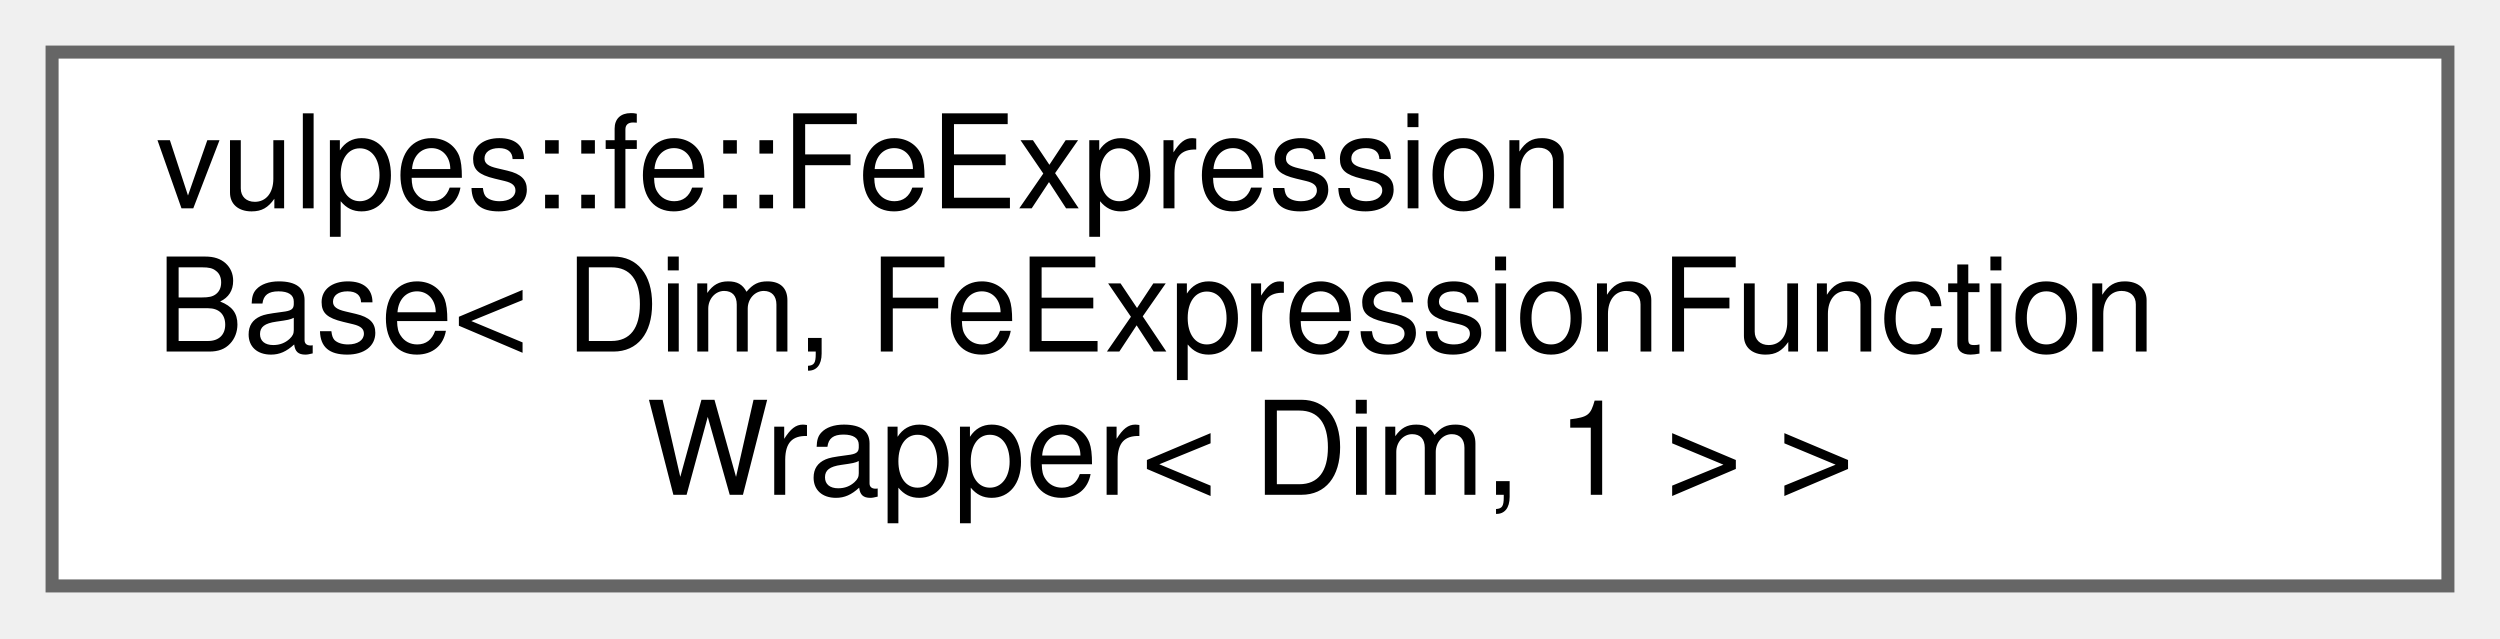
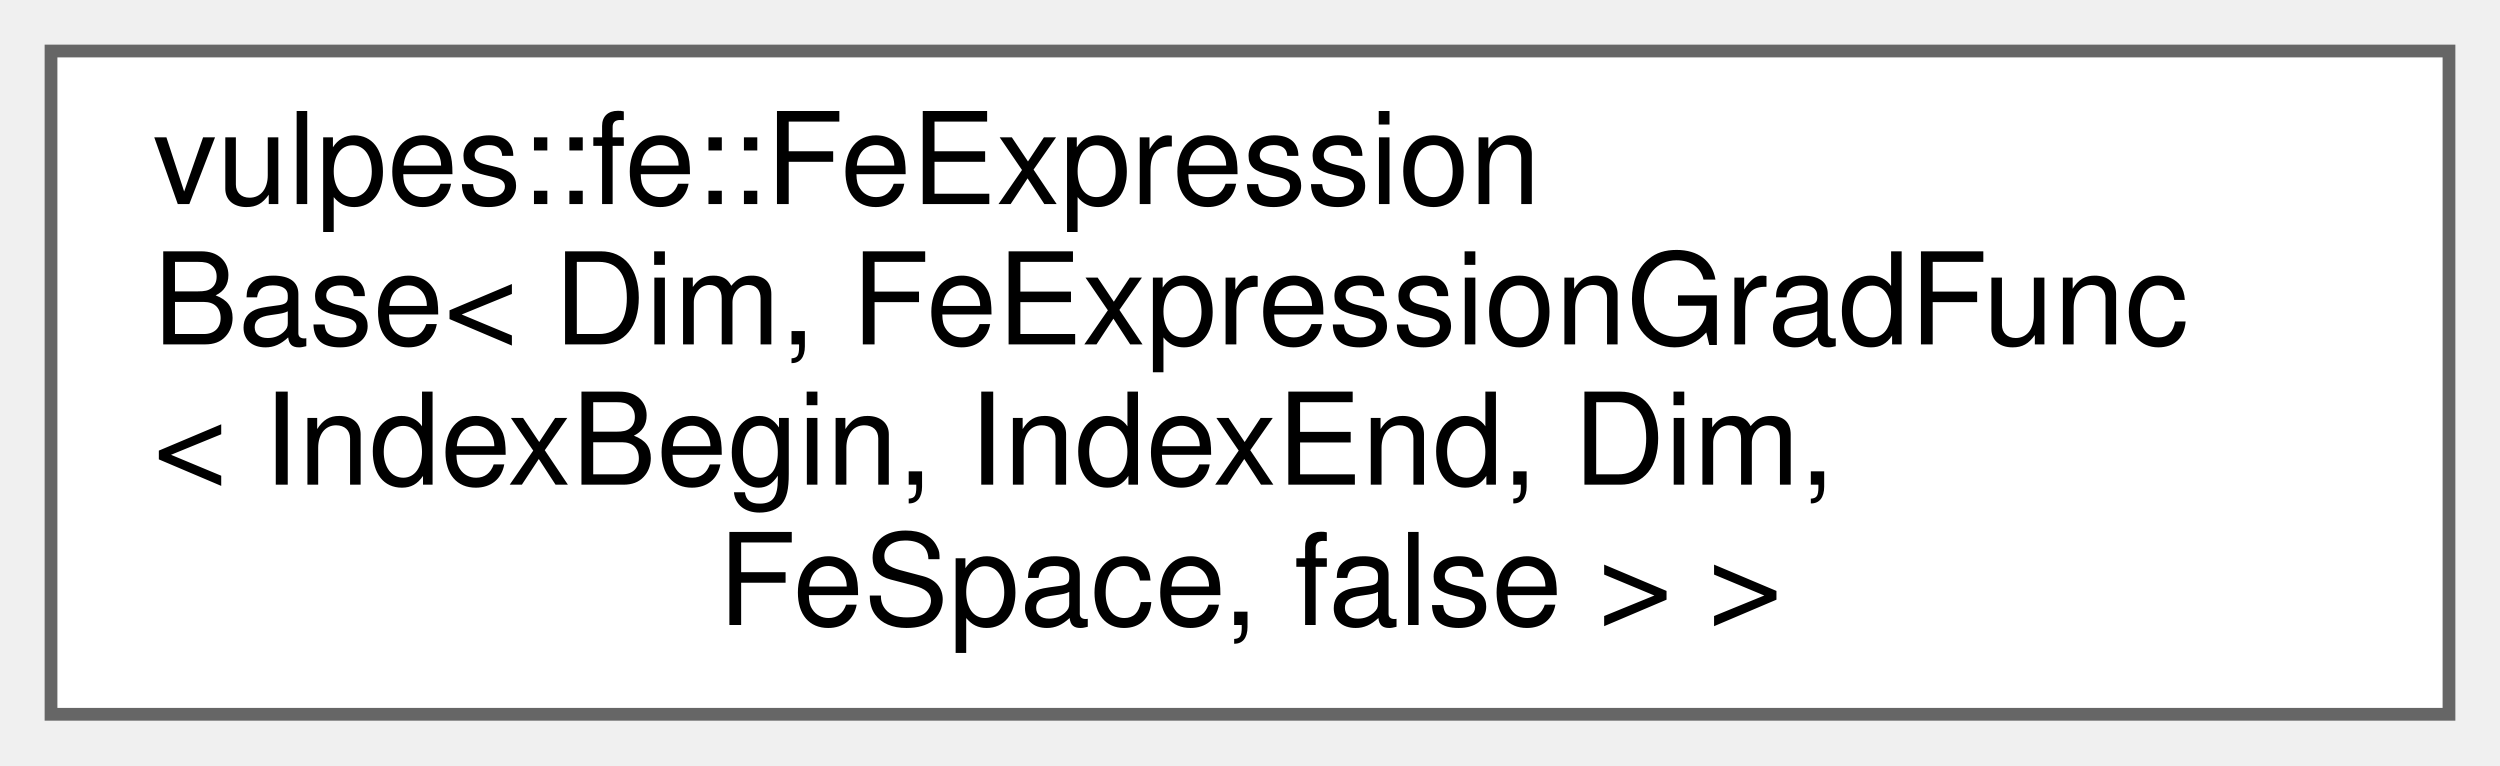
- <svg xmlns="http://www.w3.org/2000/svg" xmlns:xlink="http://www.w3.org/1999/xlink" width="192pt" height="49pt" viewBox="0.00 0.00 192.00 49.00">
-   <g id="graph0" class="graph" transform="scale(1 1) rotate(0) translate(4 45)">
+ <svg xmlns="http://www.w3.org/2000/svg" xmlns:xlink="http://www.w3.org/1999/xlink" width="196pt" height="60pt" viewBox="0.00 0.00 196.00 60.00">
+   <g id="graph0" class="graph" transform="scale(1 1) rotate(0) translate(4 56)">
    <g id="Node000000" class="node">
      <g id="a_Node000000">
        <a xlink:href="classvulpes_1_1fe_1_1FeExpressionBase.html" target="_top" xlink:title=" ">
-           <polygon fill="white" stroke="#666666" points="184,-41 0,-41 0,0 184,0 184,-41" />
-           <text text-anchor="start" x="8" y="-29" font-family="Helvetica,sans-Serif" font-size="10.00">vulpes::fe::FeExpression</text>
-           <text text-anchor="start" x="8" y="-18" font-family="Helvetica,sans-Serif" font-size="10.00">Base&lt; Dim, FeExpressionFunction</text>
-           <text text-anchor="middle" x="92" y="-7" font-family="Helvetica,sans-Serif" font-size="10.00">Wrapper&lt; Dim, 1 &gt; &gt;</text>
+           <polygon fill="white" stroke="#666666" points="188,-52 0,-52 0,0 188,0 188,-52" />
+           <text text-anchor="start" x="8" y="-40" font-family="Helvetica,sans-Serif" font-size="10.00">vulpes::fe::FeExpression</text>
+           <text text-anchor="start" x="8" y="-29" font-family="Helvetica,sans-Serif" font-size="10.00">Base&lt; Dim, FeExpressionGradFunc</text>
+           <text text-anchor="start" x="8" y="-18" font-family="Helvetica,sans-Serif" font-size="10.00">&lt; IndexBegin, IndexEnd, Dim,</text>
+           <text text-anchor="middle" x="94" y="-7" font-family="Helvetica,sans-Serif" font-size="10.00"> FeSpace, false &gt; &gt;</text>
        </a>
      </g>
    </g>
  </g>
</svg>
